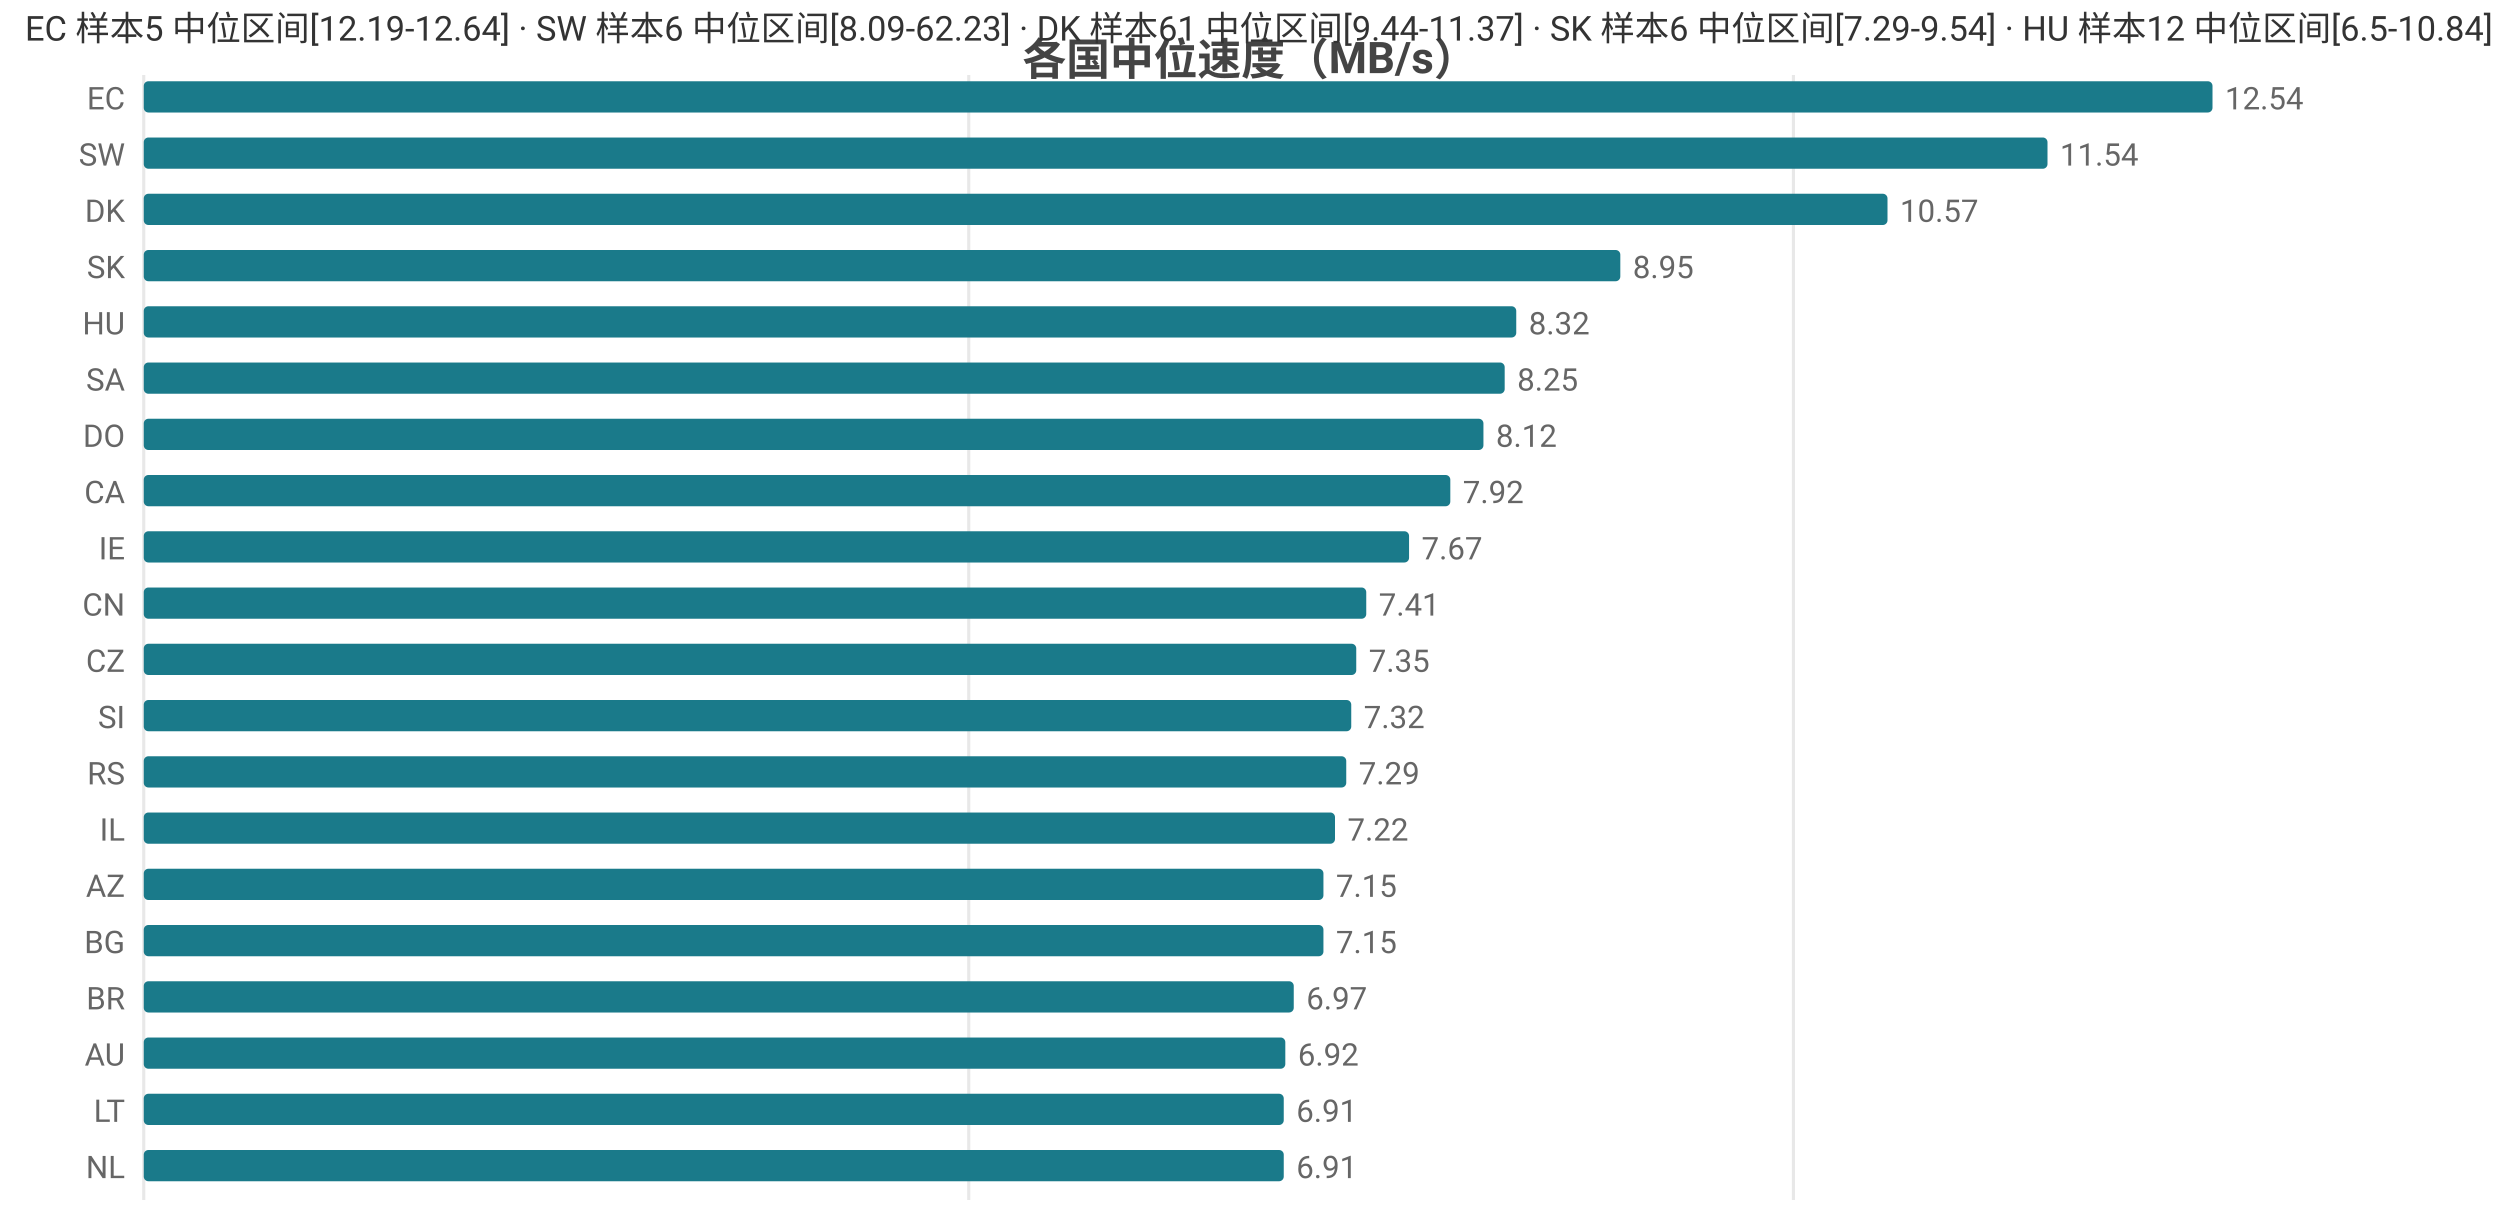
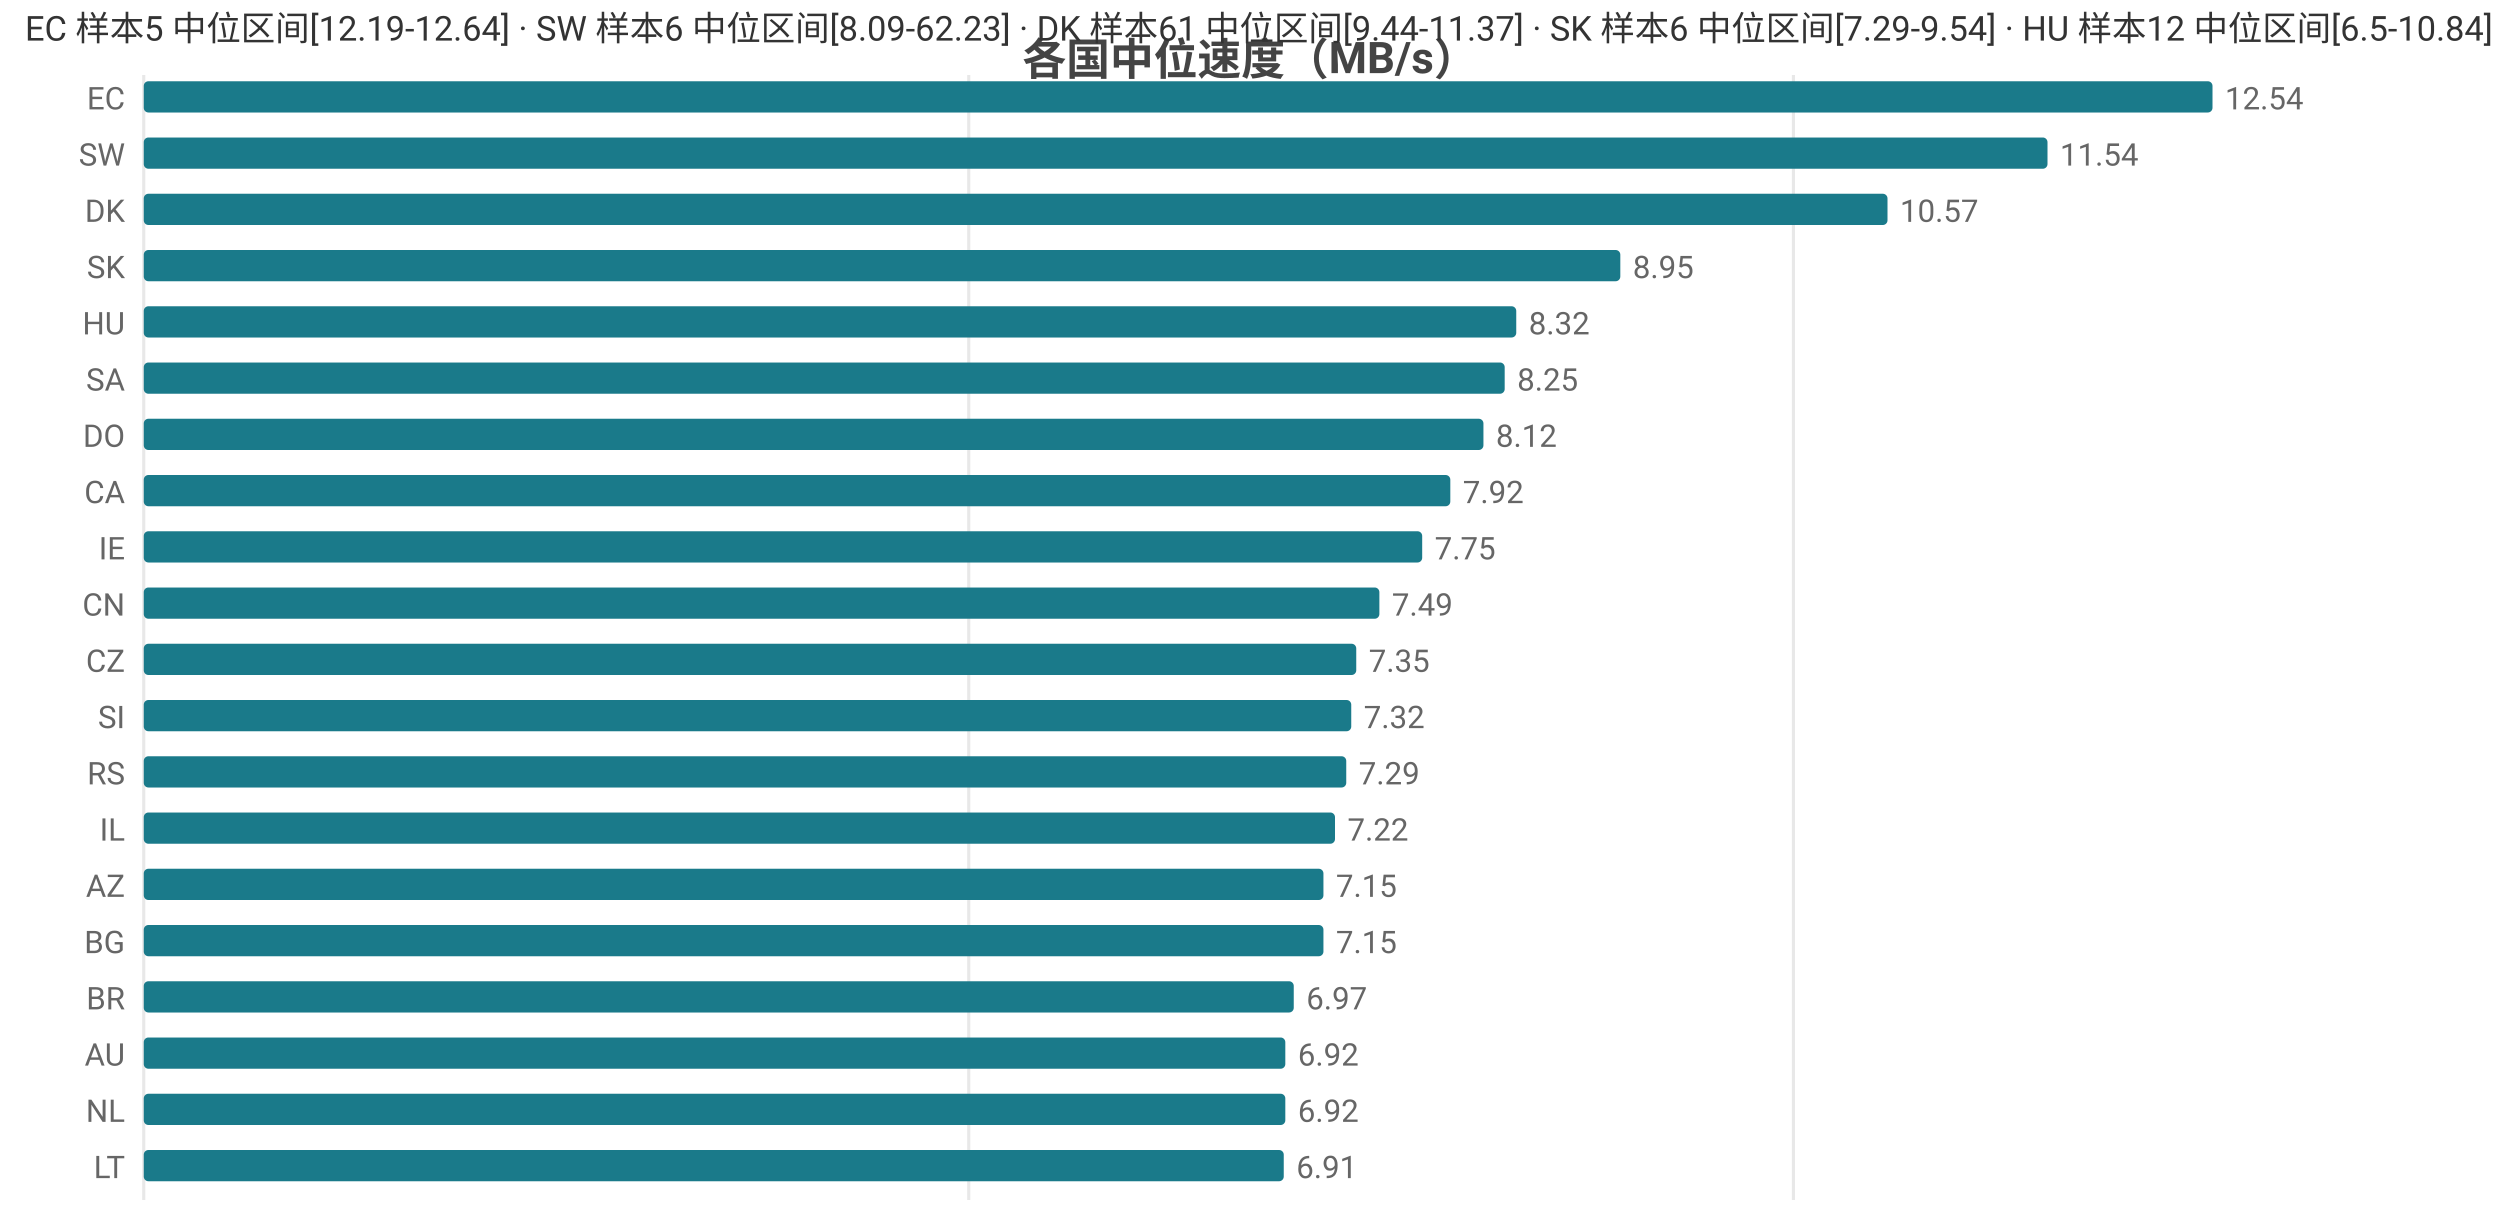
<svg xmlns="http://www.w3.org/2000/svg" width="800" height="392" viewBox="0 0 800 392">
  <rect width="800" height="392" fill="#ffffff" />
  <style>text{font-family:system-ui,-apple-system,'Segoe UI',Roboto,'PingFang SC','Microsoft YaHei','Noto Sans CJK SC',sans-serif}.g{stroke:#e8e8e8;stroke-width:1}.a{stroke:#999;stroke-width:1}.t{font-size:10px;fill:#666}.m{font-size:10px;text-anchor:middle;fill:#666}.e{font-size:10px;text-anchor:end;fill:#666}.l{font-size:11px;fill:#333}.tt{font-size:14px;font-weight:600;text-anchor:middle;fill:#444}.em{font-size:13px;text-anchor:middle;fill:#999}</style>
  <text class="tt" x="400.0" y="24">各国中位速度（MB/s）</text>
  <line class="g" x1="46" y1="24" x2="46" y2="384" />
  <line class="g" x1="310.0" y1="24" x2="310.0" y2="384" />
  <line class="g" x1="573.9" y1="24" x2="573.9" y2="384" />
  <text class="e" x="40" y="35">EC</text>
  <rect x="46" y="26" width="662" height="10" fill="#1a7a8a" rx="1.5" />
  <text class="t" x="712" y="35">12.54</text>
  <text class="e" x="40" y="53">SW</text>
  <rect x="46" y="44" width="609.2" height="10" fill="#1a7a8a" rx="1.5" />
  <text class="t" x="659.2" y="53">11.54</text>
  <text class="e" x="40" y="71">DK</text>
  <rect x="46" y="62" width="558.0" height="10" fill="#1a7a8a" rx="1.5" />
  <text class="t" x="608.0" y="71">10.57</text>
  <text class="e" x="40" y="89">SK</text>
  <rect x="46" y="80" width="472.5" height="10" fill="#1a7a8a" rx="1.5" />
  <text class="t" x="522.5" y="89">8.95</text>
  <text class="e" x="40" y="107">HU</text>
  <rect x="46" y="98" width="439.2" height="10" fill="#1a7a8a" rx="1.5" />
  <text class="t" x="489.2" y="107">8.32</text>
  <text class="e" x="40" y="125">SA</text>
  <rect x="46" y="116" width="435.5" height="10" fill="#1a7a8a" rx="1.5" />
  <text class="t" x="485.5" y="125">8.25</text>
  <text class="e" x="40" y="143">DO</text>
  <rect x="46" y="134" width="428.7" height="10" fill="#1a7a8a" rx="1.5" />
  <text class="t" x="478.7" y="143">8.12</text>
  <text class="e" x="40" y="161">CA</text>
  <rect x="46" y="152" width="418.1" height="10" fill="#1a7a8a" rx="1.5" />
  <text class="t" x="468.1" y="161">7.92</text>
  <text class="e" x="40" y="179">IE</text>
-   <rect x="46" y="170" width="404.9" height="10" fill="#1a7a8a" rx="1.5" />
-   <text class="t" x="454.9" y="179">7.67</text>
+   <rect x="46" y="170" width="409.1" height="10" fill="#1a7a8a" rx="1.5" />
+   <text class="t" x="459.1" y="179">7.75</text>
  <text class="e" x="40" y="197">CN</text>
-   <rect x="46" y="188" width="391.2" height="10" fill="#1a7a8a" rx="1.5" />
-   <text class="t" x="441.2" y="197">7.41</text>
+   <rect x="46" y="188" width="395.4" height="10" fill="#1a7a8a" rx="1.5" />
+   <text class="t" x="445.4" y="197">7.49</text>
  <text class="e" x="40" y="215">CZ</text>
  <rect x="46" y="206" width="388.0" height="10" fill="#1a7a8a" rx="1.5" />
  <text class="t" x="438.0" y="215">7.35</text>
  <text class="e" x="40" y="233">SI</text>
  <rect x="46" y="224" width="386.4" height="10" fill="#1a7a8a" rx="1.5" />
  <text class="t" x="436.4" y="233">7.32</text>
  <text class="e" x="40" y="251">RS</text>
  <rect x="46" y="242" width="384.8" height="10" fill="#1a7a8a" rx="1.5" />
  <text class="t" x="434.8" y="251">7.29</text>
  <text class="e" x="40" y="269">IL</text>
  <rect x="46" y="260" width="381.2" height="10" fill="#1a7a8a" rx="1.5" />
  <text class="t" x="431.2" y="269">7.22</text>
  <text class="e" x="40" y="287">AZ</text>
  <rect x="46" y="278" width="377.5" height="10" fill="#1a7a8a" rx="1.5" />
  <text class="t" x="427.5" y="287">7.15</text>
  <text class="e" x="40" y="305">BG</text>
  <rect x="46" y="296" width="377.5" height="10" fill="#1a7a8a" rx="1.5" />
  <text class="t" x="427.5" y="305">7.15</text>
  <text class="e" x="40" y="323">BR</text>
  <rect x="46" y="314" width="368.0" height="10" fill="#1a7a8a" rx="1.5" />
  <text class="t" x="418.0" y="323">6.97</text>
  <text class="e" x="40" y="341">AU</text>
  <rect x="46" y="332" width="365.3" height="10" fill="#1a7a8a" rx="1.5" />
  <text class="t" x="415.3" y="341">6.92</text>
-   <text class="e" x="40" y="359">LT</text>
-   <rect x="46" y="350" width="364.8" height="10" fill="#1a7a8a" rx="1.5" />
-   <text class="t" x="414.8" y="359">6.91</text>
-   <text class="e" x="40" y="377">NL</text>
+   <text class="e" x="40" y="359">NL</text>
+   <rect x="46" y="350" width="365.3" height="10" fill="#1a7a8a" rx="1.5" />
+   <text class="t" x="415.3" y="359">6.92</text>
+   <text class="e" x="40" y="377">LT</text>
  <rect x="46" y="368" width="364.8" height="10" fill="#1a7a8a" rx="1.5" />
  <text class="t" x="414.8" y="377">6.91</text>
  <text class="l" x="8" y="13">EC 样本5 中位区间[12.19-12.64] · SW 样本6 中位区间[8.09-62.23] · DK 样本61 中位区间[9.44-11.37] · SK 样本6 中位区间[7.29-9.54] · HU 样本12 中位区间[6.5-10.84]</text>
</svg>
